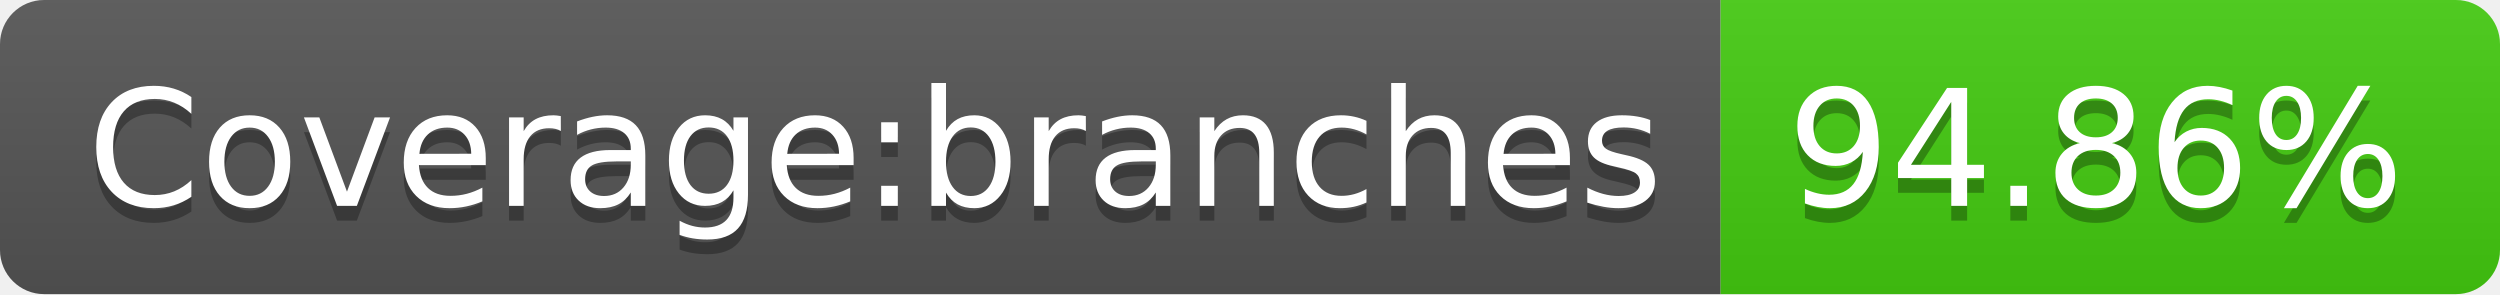
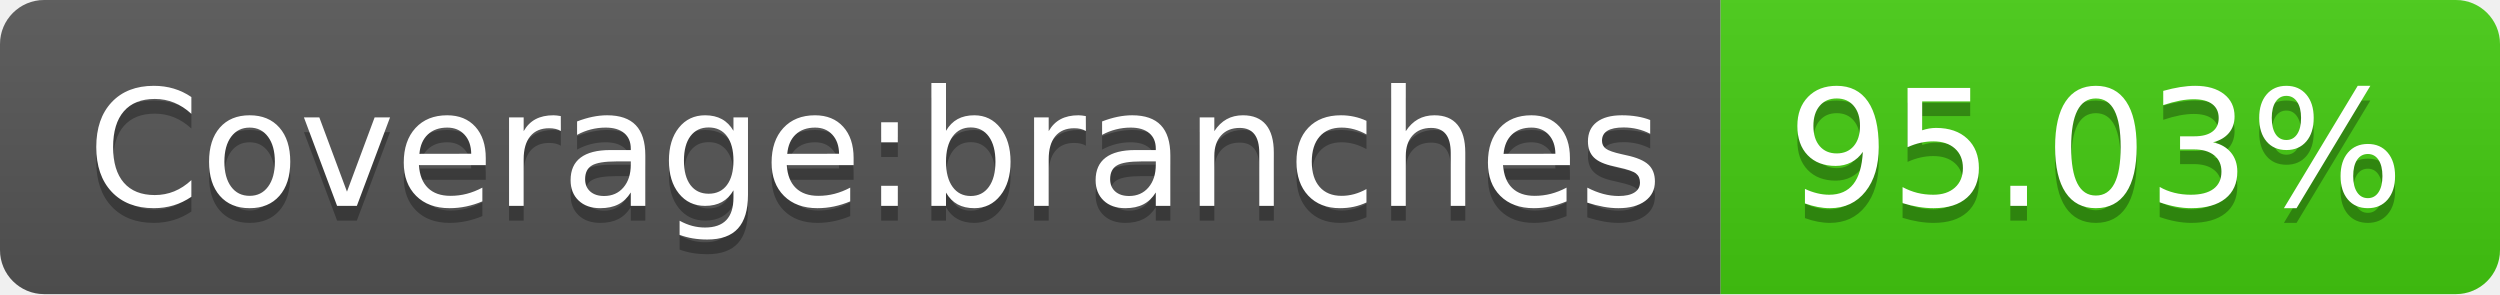
- <svg xmlns="http://www.w3.org/2000/svg" width="170" height="20" role="img" aria-label="Coverage:branches: 94.86%">
+ <svg xmlns="http://www.w3.org/2000/svg" width="170" height="20" role="img" aria-label="Coverage:branches: 95.03%">
  <linearGradient id="s" x2="0" y2="100%">
    <stop offset="0" stop-color="#bbb" stop-opacity=".1" />
    <stop offset="1" stop-opacity=".1" />
  </linearGradient>
  <clipPath id="r">
    <rect width="170" height="20" rx="3" fill="#fff" />
  </clipPath>
  <g clip-path="url(#r)">
    <rect width="117" height="20" fill="#555" />
    <rect x="117" width="53" height="20" fill="#4c1" />
    <rect width="170" height="20" fill="url(#s)" />
  </g>
  <g fill="#fff" text-anchor="middle" font-family="Verdana,Geneva,DejaVu Sans,sans-serif" text-rendering="geometricPrecision" font-size="110">
    <text aria-hidden="true" x="595" y="150" fill="#010101" fill-opacity=".3" transform="scale(.1)" textLength="1070">Coverage:branches</text>
    <text x="595" y="140" transform="scale(.1)" fill="#fff" textLength="1070">Coverage:branches</text>
-     <text aria-hidden="true" x="1425" y="150" fill="#010101" fill-opacity=".3" transform="scale(.1)" textLength="430">94.86%</text>
-     <text x="1425" y="140" transform="scale(.1)" fill="#fff" textLength="430">94.86%</text>
+     <text aria-hidden="true" x="1425" y="150" fill="#010101" fill-opacity=".3" transform="scale(.1)" textLength="430">95.03%</text>
+     <text x="1425" y="140" transform="scale(.1)" fill="#fff" textLength="430">95.03%</text>
  </g>
</svg>
